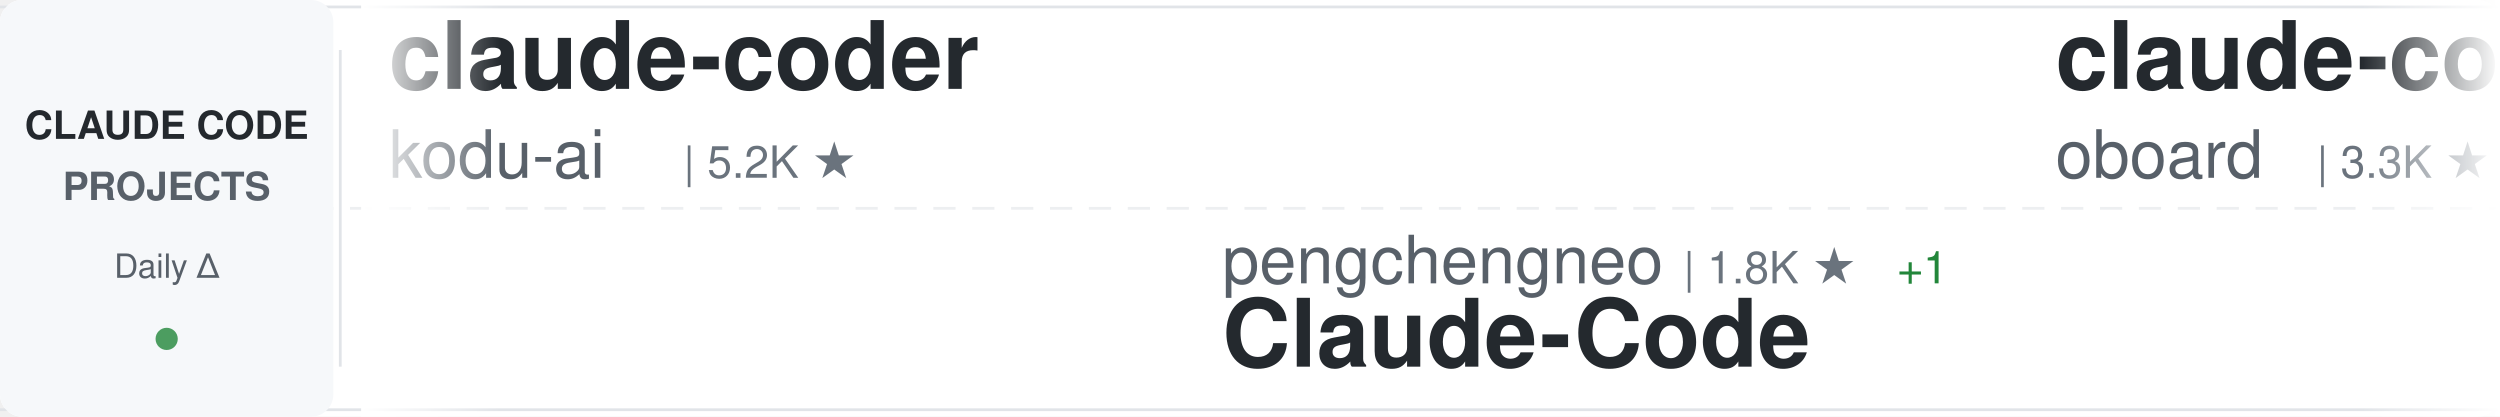
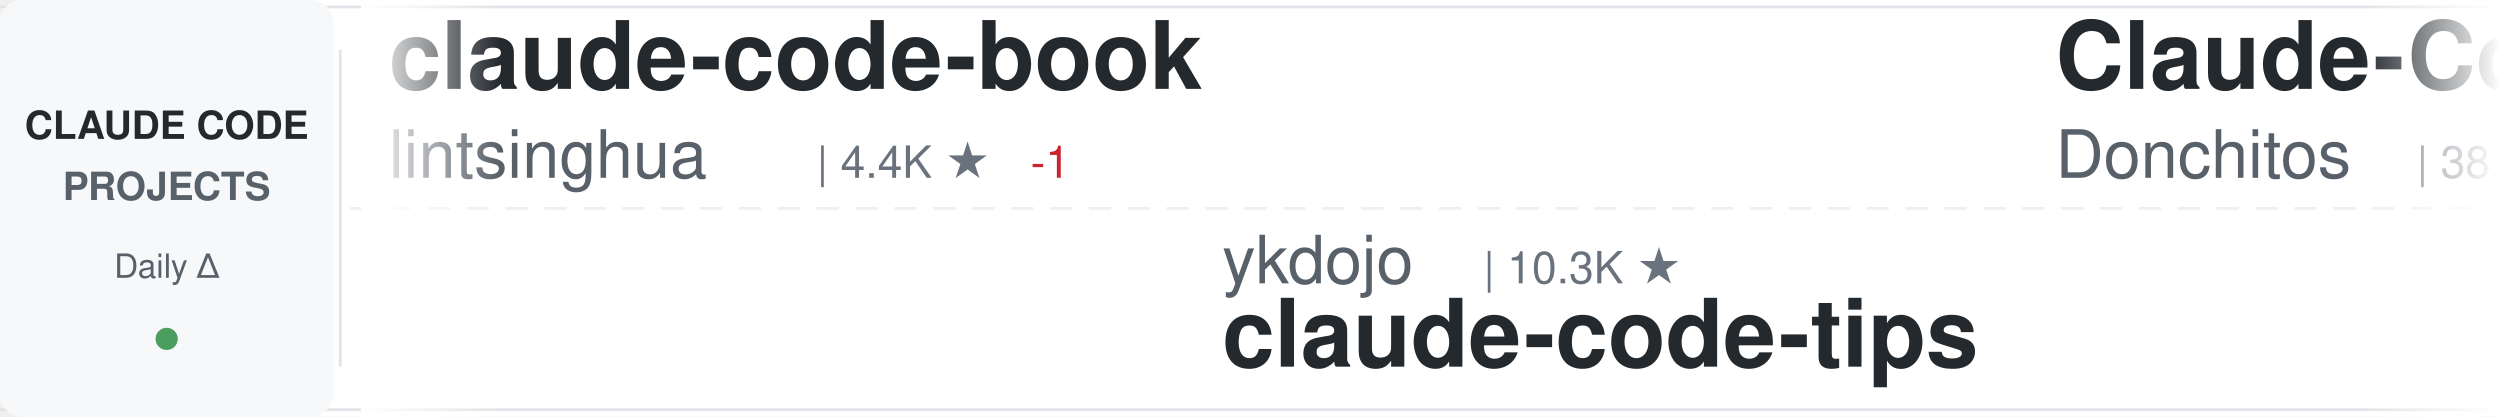
<svg xmlns="http://www.w3.org/2000/svg" width="900" height="150">
  <defs>
    <linearGradient id="awesomeLeftFade" x1="0%" y1="0%" x2="100%" y2="0%">
      <stop offset="0%" style="stop-color:#ffffff;stop-opacity:1" />
      <stop offset="100%" style="stop-color:#ffffff;stop-opacity:0" />
    </linearGradient>
    <linearGradient id="awesomeRightFade" x1="0%" y1="0%" x2="100%" y2="0%">
      <stop offset="0%" style="stop-color:#ffffff;stop-opacity:0" />
      <stop offset="100%" style="stop-color:#ffffff;stop-opacity:1" />
    </linearGradient>
  </defs>
  <rect width="900" height="150" fill="#ffffff" rx="8" />
  <rect x="0" y="2" width="900" height="1" fill="#e1e4e8" />
  <rect x="0" y="147" width="900" height="1" fill="#e1e4e8" />
  <line x1="0" y1="75" x2="900" y2="75" stroke="#e1e4e8" stroke-width="1" stroke-dasharray="8 6" opacity="0.6" />
  <rect x="0" y="0" width="120" height="150" fill="#f6f8fa" rx="8" />
  <text x="60" y="50" font-family="-apple-system, BlinkMacSystemFont, 'Segoe UI', Helvetica, Arial, sans-serif" font-size="14" font-weight="600" fill="#24292e" text-anchor="middle">CLAUDE CODE</text>
  <text x="60" y="72" font-family="-apple-system, BlinkMacSystemFont, 'Segoe UI', Helvetica, Arial, sans-serif" font-size="14" font-weight="600" fill="#586069" text-anchor="middle">PROJECTS</text>
  <text x="60" y="100" font-family="-apple-system, BlinkMacSystemFont, 'Segoe UI', Helvetica, Arial, sans-serif" font-size="12" font-weight="500" fill="#586069" text-anchor="middle">Daily Δ</text>
  <circle cx="60" cy="122" r="4" fill="#22863a" opacity="0.8" />
  <rect x="122" y="18" width="1" height="114" fill="#e1e4e8" />
  <clipPath id="awesomeTickerClip">
    <rect x="130" y="0" width="770" height="150" />
  </clipPath>
  <g clip-path="url(#awesomeTickerClip)">
    <g id="awesomeTickerItems">
      <animateTransform attributeName="transform" attributeType="XML" type="translate" from="0 0" to="-3000 0" dur="54s" repeatCount="indefinite" />
      <g transform="translate(0, 0)">
-         <text x="140" y="32" font-family="-apple-system, BlinkMacSystemFont, 'Segoe UI', Helvetica, Arial, sans-serif" font-size="34" font-weight="600" fill="#24292e">claude-coder</text>
-         <text x="140" y="64" font-family="-apple-system, BlinkMacSystemFont, 'Segoe UI', Helvetica, Arial, sans-serif" font-size="24" font-weight="400" fill="#586069">kodu-ai</text>
-         <text x="246" y="64" font-family="-apple-system, BlinkMacSystemFont, 'Segoe UI', Helvetica, Arial, sans-serif" font-size="16" font-weight="500" fill="#6a737d">| 5.2K ★</text>
+         <text x="140" y="32" font-family="-apple-system, BlinkMacSystemFont, 'Segoe UI', Helvetica, Arial, sans-serif" font-size="34" font-weight="600" fill="#24292e">claude-code-book</text>
+         <text x="140" y="64" font-family="-apple-system, BlinkMacSystemFont, 'Segoe UI', Helvetica, Arial, sans-serif" font-size="24" font-weight="400" fill="#586069">lintsinghua</text>
+         <text x="294" y="64" font-family="-apple-system, BlinkMacSystemFont, 'Segoe UI', Helvetica, Arial, sans-serif" font-size="16" font-weight="500" fill="#6a737d">| 4.4K ★</text>
+         <text x="371" y="64" font-family="-apple-system, BlinkMacSystemFont, 'Segoe UI', Helvetica, Arial, sans-serif" font-size="16" font-weight="500" fill="#cb2431"> -1</text>
      </g>
      <g transform="translate(300, 0)">
-         <text x="140" y="102" font-family="-apple-system, BlinkMacSystemFont, 'Segoe UI', Helvetica, Arial, sans-serif" font-size="24" font-weight="400" fill="#586069">pengchengneo</text>
-         <text x="306" y="102" font-family="-apple-system, BlinkMacSystemFont, 'Segoe UI', Helvetica, Arial, sans-serif" font-size="16" font-weight="500" fill="#6a737d">| 1.8K ★</text>
-         <text x="383" y="102" font-family="-apple-system, BlinkMacSystemFont, 'Segoe UI', Helvetica, Arial, sans-serif" font-size="16" font-weight="500" fill="#22863a"> +1</text>
-         <text x="140" y="132" font-family="-apple-system, BlinkMacSystemFont, 'Segoe UI', Helvetica, Arial, sans-serif" font-size="34" font-weight="600" fill="#24292e">Claude-Code</text>
+         <text x="140" y="102" font-family="-apple-system, BlinkMacSystemFont, 'Segoe UI', Helvetica, Arial, sans-serif" font-size="24" font-weight="400" fill="#586069">ykdojo</text>
+         <text x="234" y="102" font-family="-apple-system, BlinkMacSystemFont, 'Segoe UI', Helvetica, Arial, sans-serif" font-size="16" font-weight="500" fill="#6a737d">| 10.3K ★</text>
+         <text x="140" y="132" font-family="-apple-system, BlinkMacSystemFont, 'Segoe UI', Helvetica, Arial, sans-serif" font-size="34" font-weight="600" fill="#24292e">claude-code-tips</text>
      </g>
      <g transform="translate(600, 0)">
-         <text x="140" y="32" font-family="-apple-system, BlinkMacSystemFont, 'Segoe UI', Helvetica, Arial, sans-serif" font-size="34" font-weight="600" fill="#24292e">claude-code-rev</text>
-         <text x="140" y="64" font-family="-apple-system, BlinkMacSystemFont, 'Segoe UI', Helvetica, Arial, sans-serif" font-size="24" font-weight="400" fill="#586069">oboard</text>
-         <text x="234" y="64" font-family="-apple-system, BlinkMacSystemFont, 'Segoe UI', Helvetica, Arial, sans-serif" font-size="16" font-weight="500" fill="#6a737d">| 3.3K ★</text>
-         <text x="311" y="64" font-family="-apple-system, BlinkMacSystemFont, 'Segoe UI', Helvetica, Arial, sans-serif" font-size="16" font-weight="500" fill="#22863a"> +1</text>
+         <text x="140" y="32" font-family="-apple-system, BlinkMacSystemFont, 'Segoe UI', Helvetica, Arial, sans-serif" font-size="34" font-weight="600" fill="#24292e">Claude-Code-Game-Studios</text>
+         <text x="140" y="64" font-family="-apple-system, BlinkMacSystemFont, 'Segoe UI', Helvetica, Arial, sans-serif" font-size="24" font-weight="400" fill="#586069">Donchitos</text>
+         <text x="270" y="64" font-family="-apple-system, BlinkMacSystemFont, 'Segoe UI', Helvetica, Arial, sans-serif" font-size="16" font-weight="500" fill="#6a737d">| 38.8K ★</text>
+         <text x="356" y="64" font-family="-apple-system, BlinkMacSystemFont, 'Segoe UI', Helvetica, Arial, sans-serif" font-size="16" font-weight="500" fill="#22863a"> +27</text>
      </g>
      <g transform="translate(900, 0)">
-         <text x="140" y="102" font-family="-apple-system, BlinkMacSystemFont, 'Segoe UI', Helvetica, Arial, sans-serif" font-size="24" font-weight="400" fill="#586069">WorldFlowAI</text>
-         <text x="294" y="102" font-family="-apple-system, BlinkMacSystemFont, 'Segoe UI', Helvetica, Arial, sans-serif" font-size="16" font-weight="500" fill="#6a737d">| 6.3K ★</text>
-         <text x="371" y="102" font-family="-apple-system, BlinkMacSystemFont, 'Segoe UI', Helvetica, Arial, sans-serif" font-size="16" font-weight="500" fill="#22863a"> +12</text>
-         <text x="140" y="132" font-family="-apple-system, BlinkMacSystemFont, 'Segoe UI', Helvetica, Arial, sans-serif" font-size="34" font-weight="600" fill="#24292e">everything-claude-code</text>
+         <text x="140" y="102" font-family="-apple-system, BlinkMacSystemFont, 'Segoe UI', Helvetica, Arial, sans-serif" font-size="24" font-weight="400" fill="#586069">andrew-kramer-inno</text>
+         <text x="378" y="102" font-family="-apple-system, BlinkMacSystemFont, 'Segoe UI', Helvetica, Arial, sans-serif" font-size="16" font-weight="500" fill="#6a737d">| 597 ★</text>
+         <text x="140" y="132" font-family="-apple-system, BlinkMacSystemFont, 'Segoe UI', Helvetica, Arial, sans-serif" font-size="34" font-weight="600" fill="#24292e">claude-code-source-build</text>
      </g>
      <g transform="translate(1200, 0)">
        <text x="140" y="32" font-family="-apple-system, BlinkMacSystemFont, 'Segoe UI', Helvetica, Arial, sans-serif" font-size="34" font-weight="600" fill="#24292e">pi-vs-claude-code</text>
        <text x="140" y="64" font-family="-apple-system, BlinkMacSystemFont, 'Segoe UI', Helvetica, Arial, sans-serif" font-size="24" font-weight="400" fill="#586069">disler</text>
        <text x="234" y="64" font-family="-apple-system, BlinkMacSystemFont, 'Segoe UI', Helvetica, Arial, sans-serif" font-size="16" font-weight="500" fill="#6a737d">| 1.7K ★</text>
      </g>
      <g transform="translate(1500, 0)">
-         <text x="140" y="102" font-family="-apple-system, BlinkMacSystemFont, 'Segoe UI', Helvetica, Arial, sans-serif" font-size="24" font-weight="400" fill="#586069">chauncygu</text>
-         <text x="270" y="102" font-family="-apple-system, BlinkMacSystemFont, 'Segoe UI', Helvetica, Arial, sans-serif" font-size="16" font-weight="500" fill="#6a737d">| 2.9K ★</text>
-         <text x="140" y="132" font-family="-apple-system, BlinkMacSystemFont, 'Segoe UI', Helvetica, Arial, sans-serif" font-size="34" font-weight="600" fill="#24292e">collection-claude-code-s...</text>
+         <text x="140" y="102" font-family="-apple-system, BlinkMacSystemFont, 'Segoe UI', Helvetica, Arial, sans-serif" font-size="24" font-weight="400" fill="#586069">KPR111</text>
+         <text x="234" y="102" font-family="-apple-system, BlinkMacSystemFont, 'Segoe UI', Helvetica, Arial, sans-serif" font-size="16" font-weight="500" fill="#6a737d">| 18 ★</text>
+         <text x="140" y="132" font-family="-apple-system, BlinkMacSystemFont, 'Segoe UI', Helvetica, Arial, sans-serif" font-size="34" font-weight="600" fill="#24292e">Claude-Code</text>
      </g>
      <g transform="translate(1800, 0)">
-         <text x="140" y="32" font-family="-apple-system, BlinkMacSystemFont, 'Segoe UI', Helvetica, Arial, sans-serif" font-size="34" font-weight="600" fill="#24292e">claude-code-source</text>
-         <text x="140" y="64" font-family="-apple-system, BlinkMacSystemFont, 'Segoe UI', Helvetica, Arial, sans-serif" font-size="24" font-weight="400" fill="#586069">AprilNEA</text>
-         <text x="258" y="64" font-family="-apple-system, BlinkMacSystemFont, 'Segoe UI', Helvetica, Arial, sans-serif" font-size="16" font-weight="500" fill="#6a737d">| 393 ★</text>
-         <text x="326" y="64" font-family="-apple-system, BlinkMacSystemFont, 'Segoe UI', Helvetica, Arial, sans-serif" font-size="16" font-weight="500" fill="#22863a"> +1</text>
+         <text x="140" y="32" font-family="-apple-system, BlinkMacSystemFont, 'Segoe UI', Helvetica, Arial, sans-serif" font-size="34" font-weight="600" fill="#24292e">claude-code-telegram</text>
+         <text x="140" y="64" font-family="-apple-system, BlinkMacSystemFont, 'Segoe UI', Helvetica, Arial, sans-serif" font-size="24" font-weight="400" fill="#586069">overwirehq</text>
+         <text x="282" y="64" font-family="-apple-system, BlinkMacSystemFont, 'Segoe UI', Helvetica, Arial, sans-serif" font-size="16" font-weight="500" fill="#6a737d">| 2.8K ★</text>
      </g>
      <g transform="translate(2100, 0)">
-         <text x="140" y="102" font-family="-apple-system, BlinkMacSystemFont, 'Segoe UI', Helvetica, Arial, sans-serif" font-size="24" font-weight="400" fill="#586069">techjarves</text>
-         <text x="282" y="102" font-family="-apple-system, BlinkMacSystemFont, 'Segoe UI', Helvetica, Arial, sans-serif" font-size="16" font-weight="500" fill="#6a737d">| 1.6K ★</text>
-         <text x="359" y="102" font-family="-apple-system, BlinkMacSystemFont, 'Segoe UI', Helvetica, Arial, sans-serif" font-size="16" font-weight="500" fill="#22863a"> +1</text>
-         <text x="140" y="132" font-family="-apple-system, BlinkMacSystemFont, 'Segoe UI', Helvetica, Arial, sans-serif" font-size="34" font-weight="600" fill="#24292e">ClaudeCode-Portable</text>
+         <text x="140" y="102" font-family="-apple-system, BlinkMacSystemFont, 'Segoe UI', Helvetica, Arial, sans-serif" font-size="24" font-weight="400" fill="#586069">luyao618</text>
+         <text x="258" y="102" font-family="-apple-system, BlinkMacSystemFont, 'Segoe UI', Helvetica, Arial, sans-serif" font-size="16" font-weight="500" fill="#6a737d">| 1.7K ★</text>
+         <text x="140" y="132" font-family="-apple-system, BlinkMacSystemFont, 'Segoe UI', Helvetica, Arial, sans-serif" font-size="34" font-weight="600" fill="#24292e">Claude-Code-Source-Study</text>
      </g>
      <g transform="translate(2400, 0)">
-         <text x="140" y="32" font-family="-apple-system, BlinkMacSystemFont, 'Segoe UI', Helvetica, Arial, sans-serif" font-size="34" font-weight="600" fill="#24292e">claude-code-hub</text>
-         <text x="140" y="64" font-family="-apple-system, BlinkMacSystemFont, 'Segoe UI', Helvetica, Arial, sans-serif" font-size="24" font-weight="400" fill="#586069">ding113</text>
-         <text x="246" y="64" font-family="-apple-system, BlinkMacSystemFont, 'Segoe UI', Helvetica, Arial, sans-serif" font-size="16" font-weight="500" fill="#6a737d">| 3.4K ★</text>
-         <text x="323" y="64" font-family="-apple-system, BlinkMacSystemFont, 'Segoe UI', Helvetica, Arial, sans-serif" font-size="16" font-weight="500" fill="#22863a"> +2</text>
+         <text x="140" y="32" font-family="-apple-system, BlinkMacSystemFont, 'Segoe UI', Helvetica, Arial, sans-serif" font-size="34" font-weight="600" fill="#24292e">claude-code-system-promp...</text>
+         <text x="140" y="64" font-family="-apple-system, BlinkMacSystemFont, 'Segoe UI', Helvetica, Arial, sans-serif" font-size="24" font-weight="400" fill="#586069">Piebald-AI</text>
+         <text x="282" y="64" font-family="-apple-system, BlinkMacSystemFont, 'Segoe UI', Helvetica, Arial, sans-serif" font-size="16" font-weight="500" fill="#6a737d">| 13.2K ★</text>
+         <text x="368" y="64" font-family="-apple-system, BlinkMacSystemFont, 'Segoe UI', Helvetica, Arial, sans-serif" font-size="16" font-weight="500" fill="#22863a"> +1</text>
      </g>
      <g transform="translate(2700, 0)">
-         <text x="140" y="102" font-family="-apple-system, BlinkMacSystemFont, 'Segoe UI', Helvetica, Arial, sans-serif" font-size="24" font-weight="400" fill="#586069">Chachamaru127</text>
-         <text x="318" y="102" font-family="-apple-system, BlinkMacSystemFont, 'Segoe UI', Helvetica, Arial, sans-serif" font-size="16" font-weight="500" fill="#6a737d">| 3.2K ★</text>
-         <text x="140" y="132" font-family="-apple-system, BlinkMacSystemFont, 'Segoe UI', Helvetica, Arial, sans-serif" font-size="34" font-weight="600" fill="#24292e">claude-code-harness</text>
+         <text x="140" y="102" font-family="-apple-system, BlinkMacSystemFont, 'Segoe UI', Helvetica, Arial, sans-serif" font-size="24" font-weight="400" fill="#586069">oboard</text>
+         <text x="234" y="102" font-family="-apple-system, BlinkMacSystemFont, 'Segoe UI', Helvetica, Arial, sans-serif" font-size="16" font-weight="500" fill="#6a737d">| 3.3K ★</text>
+         <text x="140" y="132" font-family="-apple-system, BlinkMacSystemFont, 'Segoe UI', Helvetica, Arial, sans-serif" font-size="34" font-weight="600" fill="#24292e">claude-code-rev</text>
      </g>
      <g transform="translate(3000, 0)">
-         <text x="140" y="32" font-family="-apple-system, BlinkMacSystemFont, 'Segoe UI', Helvetica, Arial, sans-serif" font-size="34" font-weight="600" fill="#24292e">claude-coder</text>
-         <text x="140" y="64" font-family="-apple-system, BlinkMacSystemFont, 'Segoe UI', Helvetica, Arial, sans-serif" font-size="24" font-weight="400" fill="#586069">kodu-ai</text>
-         <text x="246" y="64" font-family="-apple-system, BlinkMacSystemFont, 'Segoe UI', Helvetica, Arial, sans-serif" font-size="16" font-weight="500" fill="#6a737d">| 5.2K ★</text>
+         <text x="140" y="32" font-family="-apple-system, BlinkMacSystemFont, 'Segoe UI', Helvetica, Arial, sans-serif" font-size="34" font-weight="600" fill="#24292e">claude-code-book</text>
+         <text x="140" y="64" font-family="-apple-system, BlinkMacSystemFont, 'Segoe UI', Helvetica, Arial, sans-serif" font-size="24" font-weight="400" fill="#586069">lintsinghua</text>
+         <text x="294" y="64" font-family="-apple-system, BlinkMacSystemFont, 'Segoe UI', Helvetica, Arial, sans-serif" font-size="16" font-weight="500" fill="#6a737d">| 4.4K ★</text>
+         <text x="371" y="64" font-family="-apple-system, BlinkMacSystemFont, 'Segoe UI', Helvetica, Arial, sans-serif" font-size="16" font-weight="500" fill="#cb2431"> -1</text>
      </g>
      <g transform="translate(3300, 0)">
-         <text x="140" y="102" font-family="-apple-system, BlinkMacSystemFont, 'Segoe UI', Helvetica, Arial, sans-serif" font-size="24" font-weight="400" fill="#586069">pengchengneo</text>
-         <text x="306" y="102" font-family="-apple-system, BlinkMacSystemFont, 'Segoe UI', Helvetica, Arial, sans-serif" font-size="16" font-weight="500" fill="#6a737d">| 1.8K ★</text>
-         <text x="383" y="102" font-family="-apple-system, BlinkMacSystemFont, 'Segoe UI', Helvetica, Arial, sans-serif" font-size="16" font-weight="500" fill="#22863a"> +1</text>
-         <text x="140" y="132" font-family="-apple-system, BlinkMacSystemFont, 'Segoe UI', Helvetica, Arial, sans-serif" font-size="34" font-weight="600" fill="#24292e">Claude-Code</text>
+         <text x="140" y="102" font-family="-apple-system, BlinkMacSystemFont, 'Segoe UI', Helvetica, Arial, sans-serif" font-size="24" font-weight="400" fill="#586069">ykdojo</text>
+         <text x="234" y="102" font-family="-apple-system, BlinkMacSystemFont, 'Segoe UI', Helvetica, Arial, sans-serif" font-size="16" font-weight="500" fill="#6a737d">| 10.3K ★</text>
+         <text x="140" y="132" font-family="-apple-system, BlinkMacSystemFont, 'Segoe UI', Helvetica, Arial, sans-serif" font-size="34" font-weight="600" fill="#24292e">claude-code-tips</text>
      </g>
      <g transform="translate(3600, 0)">
-         <text x="140" y="32" font-family="-apple-system, BlinkMacSystemFont, 'Segoe UI', Helvetica, Arial, sans-serif" font-size="34" font-weight="600" fill="#24292e">claude-code-rev</text>
-         <text x="140" y="64" font-family="-apple-system, BlinkMacSystemFont, 'Segoe UI', Helvetica, Arial, sans-serif" font-size="24" font-weight="400" fill="#586069">oboard</text>
-         <text x="234" y="64" font-family="-apple-system, BlinkMacSystemFont, 'Segoe UI', Helvetica, Arial, sans-serif" font-size="16" font-weight="500" fill="#6a737d">| 3.3K ★</text>
-         <text x="311" y="64" font-family="-apple-system, BlinkMacSystemFont, 'Segoe UI', Helvetica, Arial, sans-serif" font-size="16" font-weight="500" fill="#22863a"> +1</text>
+         <text x="140" y="32" font-family="-apple-system, BlinkMacSystemFont, 'Segoe UI', Helvetica, Arial, sans-serif" font-size="34" font-weight="600" fill="#24292e">Claude-Code-Game-Studios</text>
+         <text x="140" y="64" font-family="-apple-system, BlinkMacSystemFont, 'Segoe UI', Helvetica, Arial, sans-serif" font-size="24" font-weight="400" fill="#586069">Donchitos</text>
+         <text x="270" y="64" font-family="-apple-system, BlinkMacSystemFont, 'Segoe UI', Helvetica, Arial, sans-serif" font-size="16" font-weight="500" fill="#6a737d">| 38.8K ★</text>
+         <text x="356" y="64" font-family="-apple-system, BlinkMacSystemFont, 'Segoe UI', Helvetica, Arial, sans-serif" font-size="16" font-weight="500" fill="#22863a"> +27</text>
      </g>
      <g transform="translate(3900, 0)">
-         <text x="140" y="102" font-family="-apple-system, BlinkMacSystemFont, 'Segoe UI', Helvetica, Arial, sans-serif" font-size="24" font-weight="400" fill="#586069">WorldFlowAI</text>
-         <text x="294" y="102" font-family="-apple-system, BlinkMacSystemFont, 'Segoe UI', Helvetica, Arial, sans-serif" font-size="16" font-weight="500" fill="#6a737d">| 6.3K ★</text>
-         <text x="371" y="102" font-family="-apple-system, BlinkMacSystemFont, 'Segoe UI', Helvetica, Arial, sans-serif" font-size="16" font-weight="500" fill="#22863a"> +12</text>
-         <text x="140" y="132" font-family="-apple-system, BlinkMacSystemFont, 'Segoe UI', Helvetica, Arial, sans-serif" font-size="34" font-weight="600" fill="#24292e">everything-claude-code</text>
+         <text x="140" y="102" font-family="-apple-system, BlinkMacSystemFont, 'Segoe UI', Helvetica, Arial, sans-serif" font-size="24" font-weight="400" fill="#586069">andrew-kramer-inno</text>
+         <text x="378" y="102" font-family="-apple-system, BlinkMacSystemFont, 'Segoe UI', Helvetica, Arial, sans-serif" font-size="16" font-weight="500" fill="#6a737d">| 597 ★</text>
+         <text x="140" y="132" font-family="-apple-system, BlinkMacSystemFont, 'Segoe UI', Helvetica, Arial, sans-serif" font-size="34" font-weight="600" fill="#24292e">claude-code-source-build</text>
      </g>
    </g>
  </g>
  <rect x="130" y="0" width="50" height="150" fill="url(#awesomeLeftFade)" />
  <rect x="850" y="0" width="50" height="150" fill="url(#awesomeRightFade)" />
</svg>
